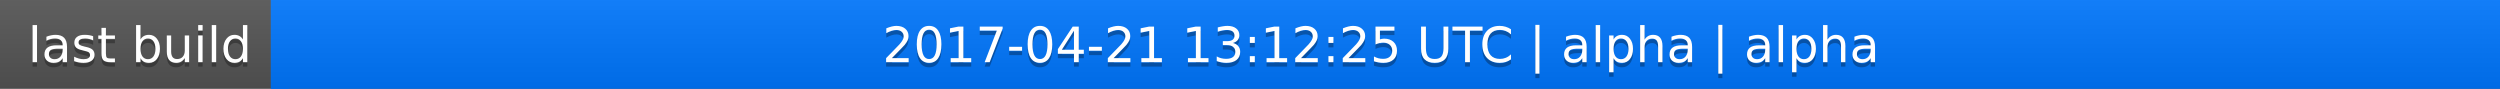
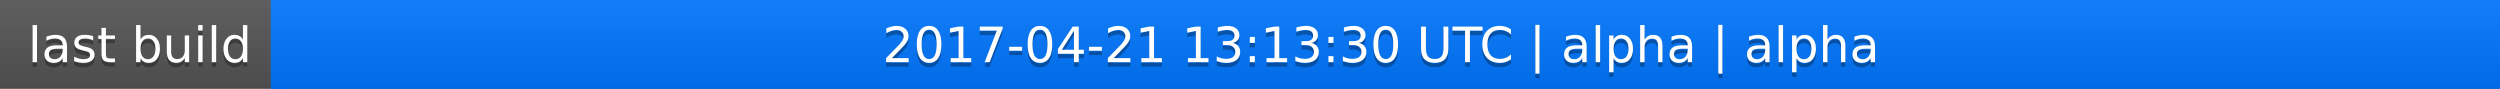
<svg xmlns="http://www.w3.org/2000/svg" width="563" height="20">
  <linearGradient id="a" x2="0" y2="100%">
    <stop offset="0" stop-color="#bbb" stop-opacity=".1" />
    <stop offset="1" stop-opacity=".1" />
  </linearGradient>
  <rect rx="0" width="563" height="20" fill="#555" />
  <rect rx="0" x="61" width="502" height="20" fill="#07f" />
  <path fill="#07f" d="M61 0h4v20h-4z" />
  <rect rx="0" width="563" height="20" fill="url(#a)" />
  <g fill="#fff" text-anchor="middle" font-family="DejaVu Sans,Verdana,Geneva,sans-serif" font-size="11">
    <text x="31.5" y="15" fill="#010101" fill-opacity=".3">last build</text>
    <text x="31.5" y="14">last build</text>
-     <text x="311" y="15" fill="#010101" fill-opacity=".3">2017-04-21 13:12:25 UTC | alpha | alpha</text>
-     <text x="311" y="14">2017-04-21 13:12:25 UTC | alpha | alpha</text>
+     <text x="311" y="15" fill="#010101" fill-opacity=".3">2017-04-21 13:13:30 UTC | alpha | alpha</text>
+     <text x="311" y="14">2017-04-21 13:13:30 UTC | alpha | alpha</text>
  </g>
</svg>
